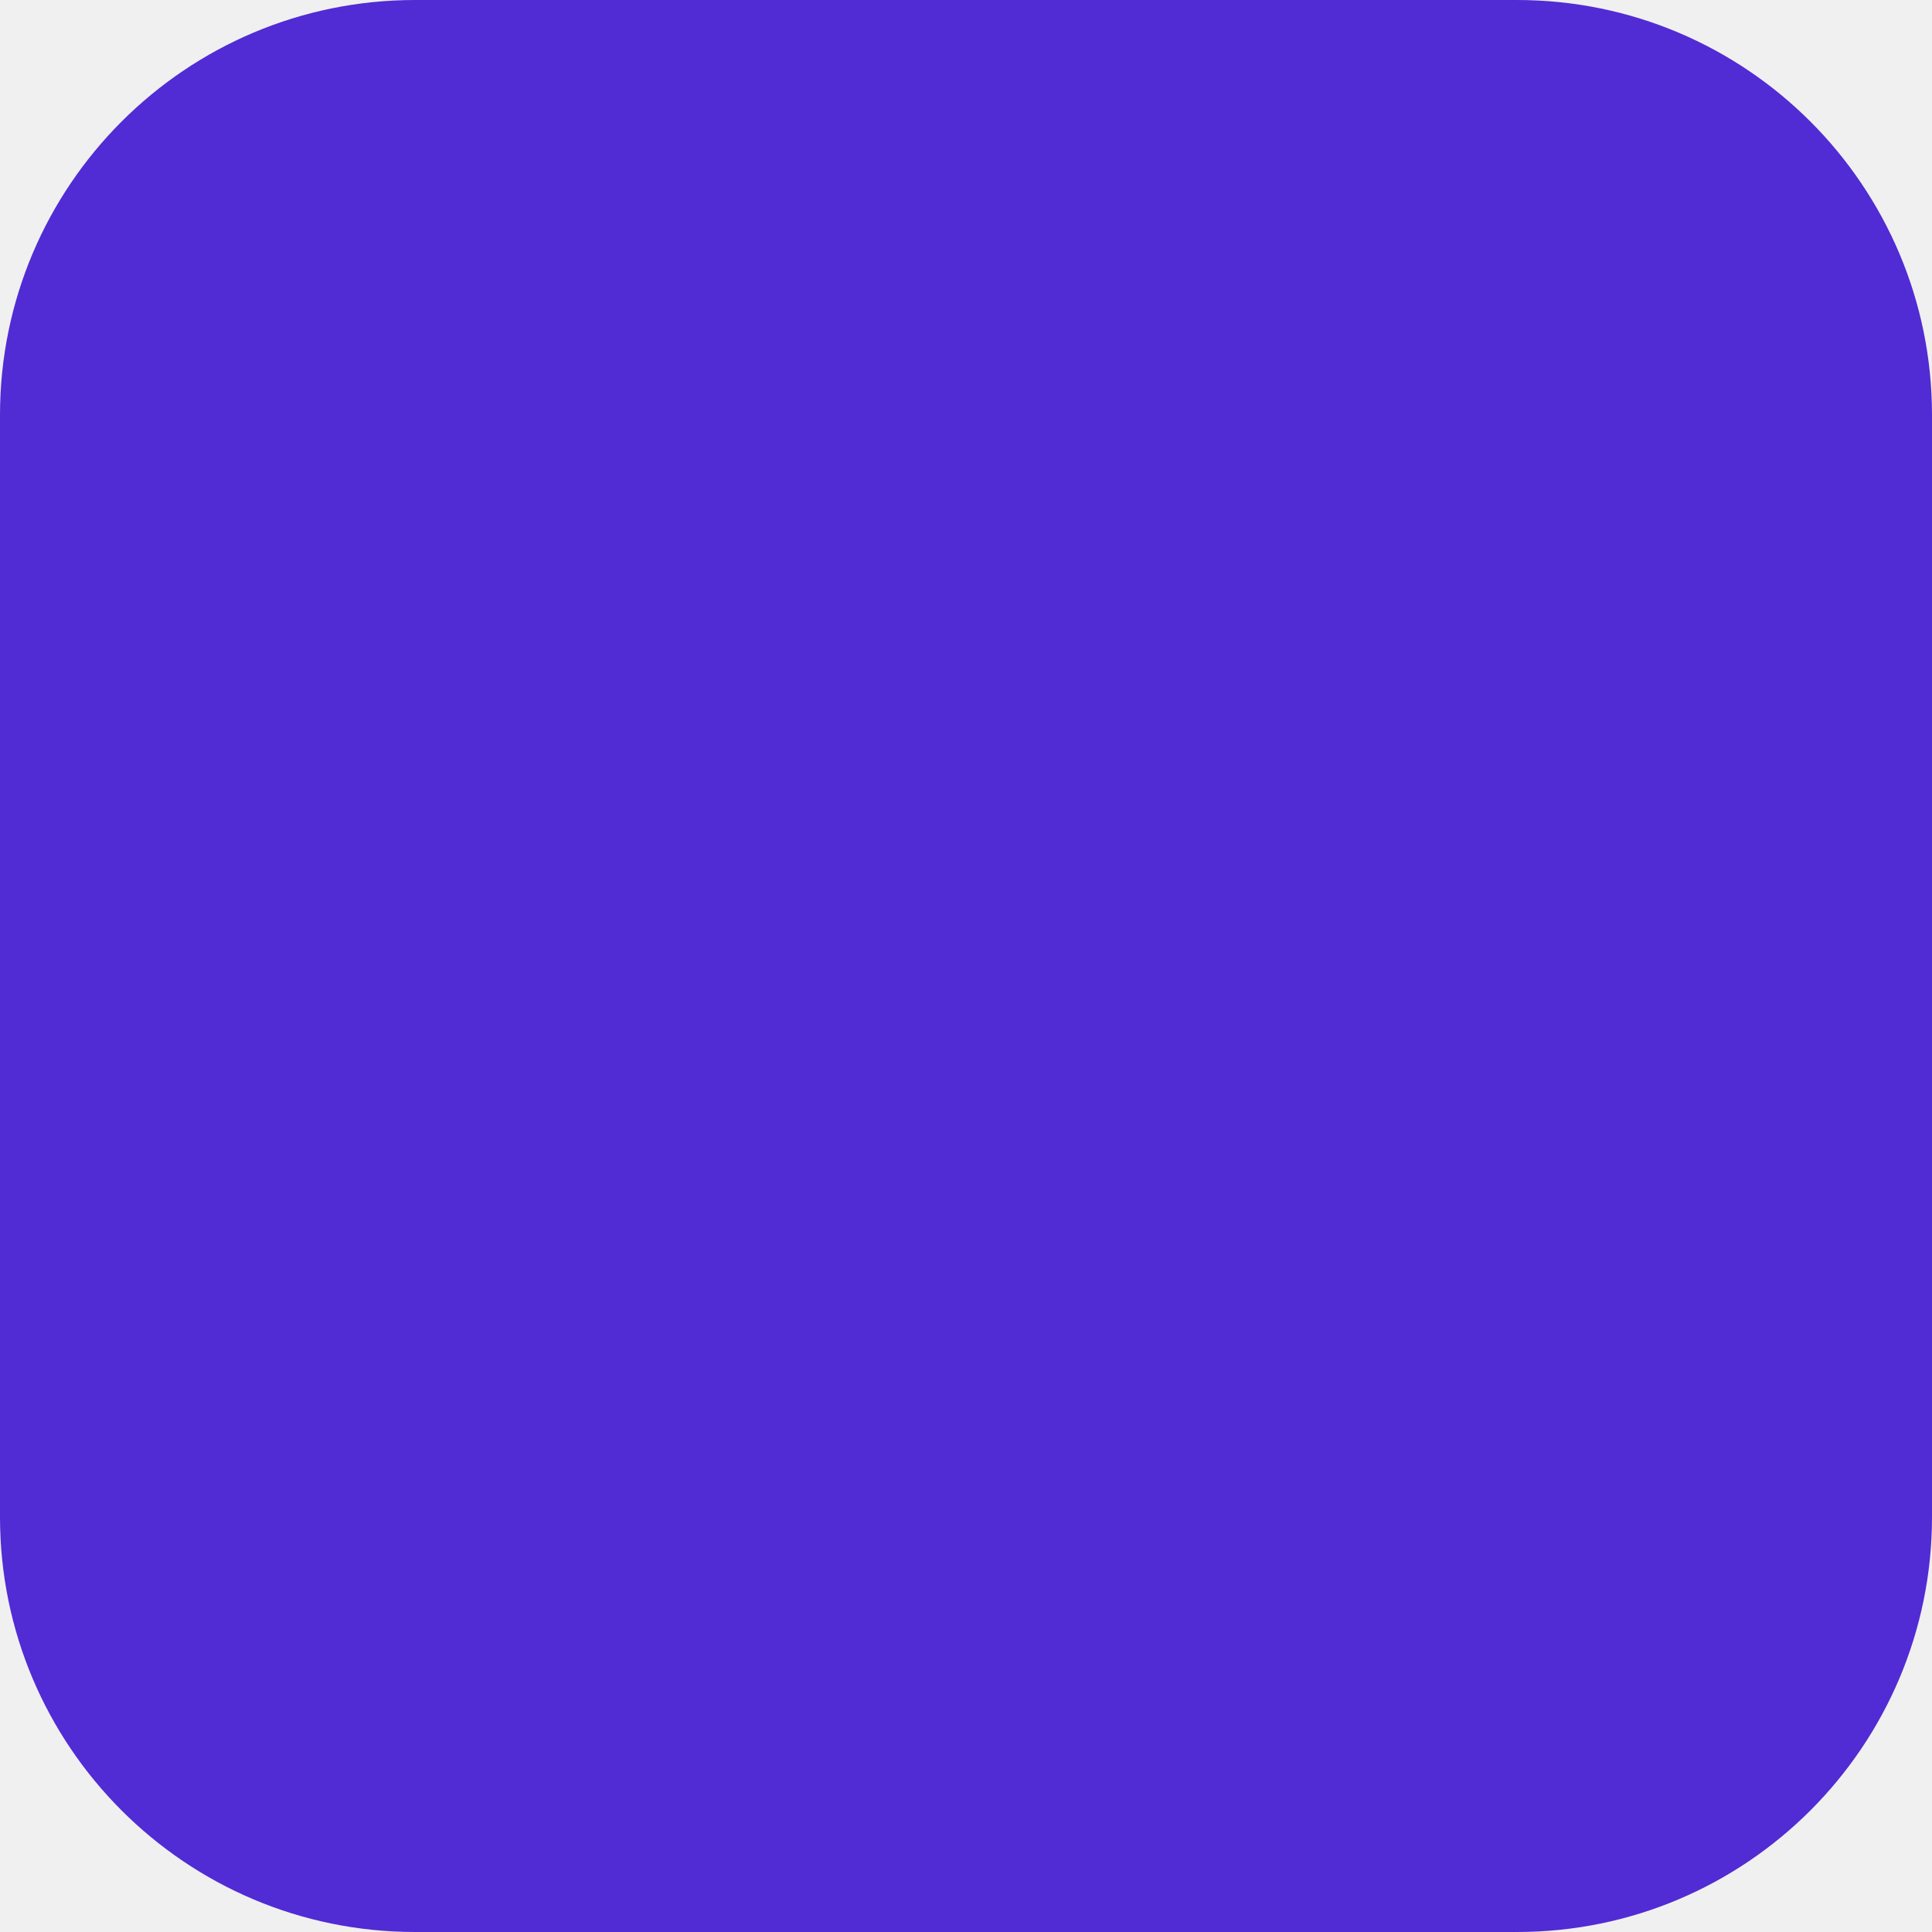
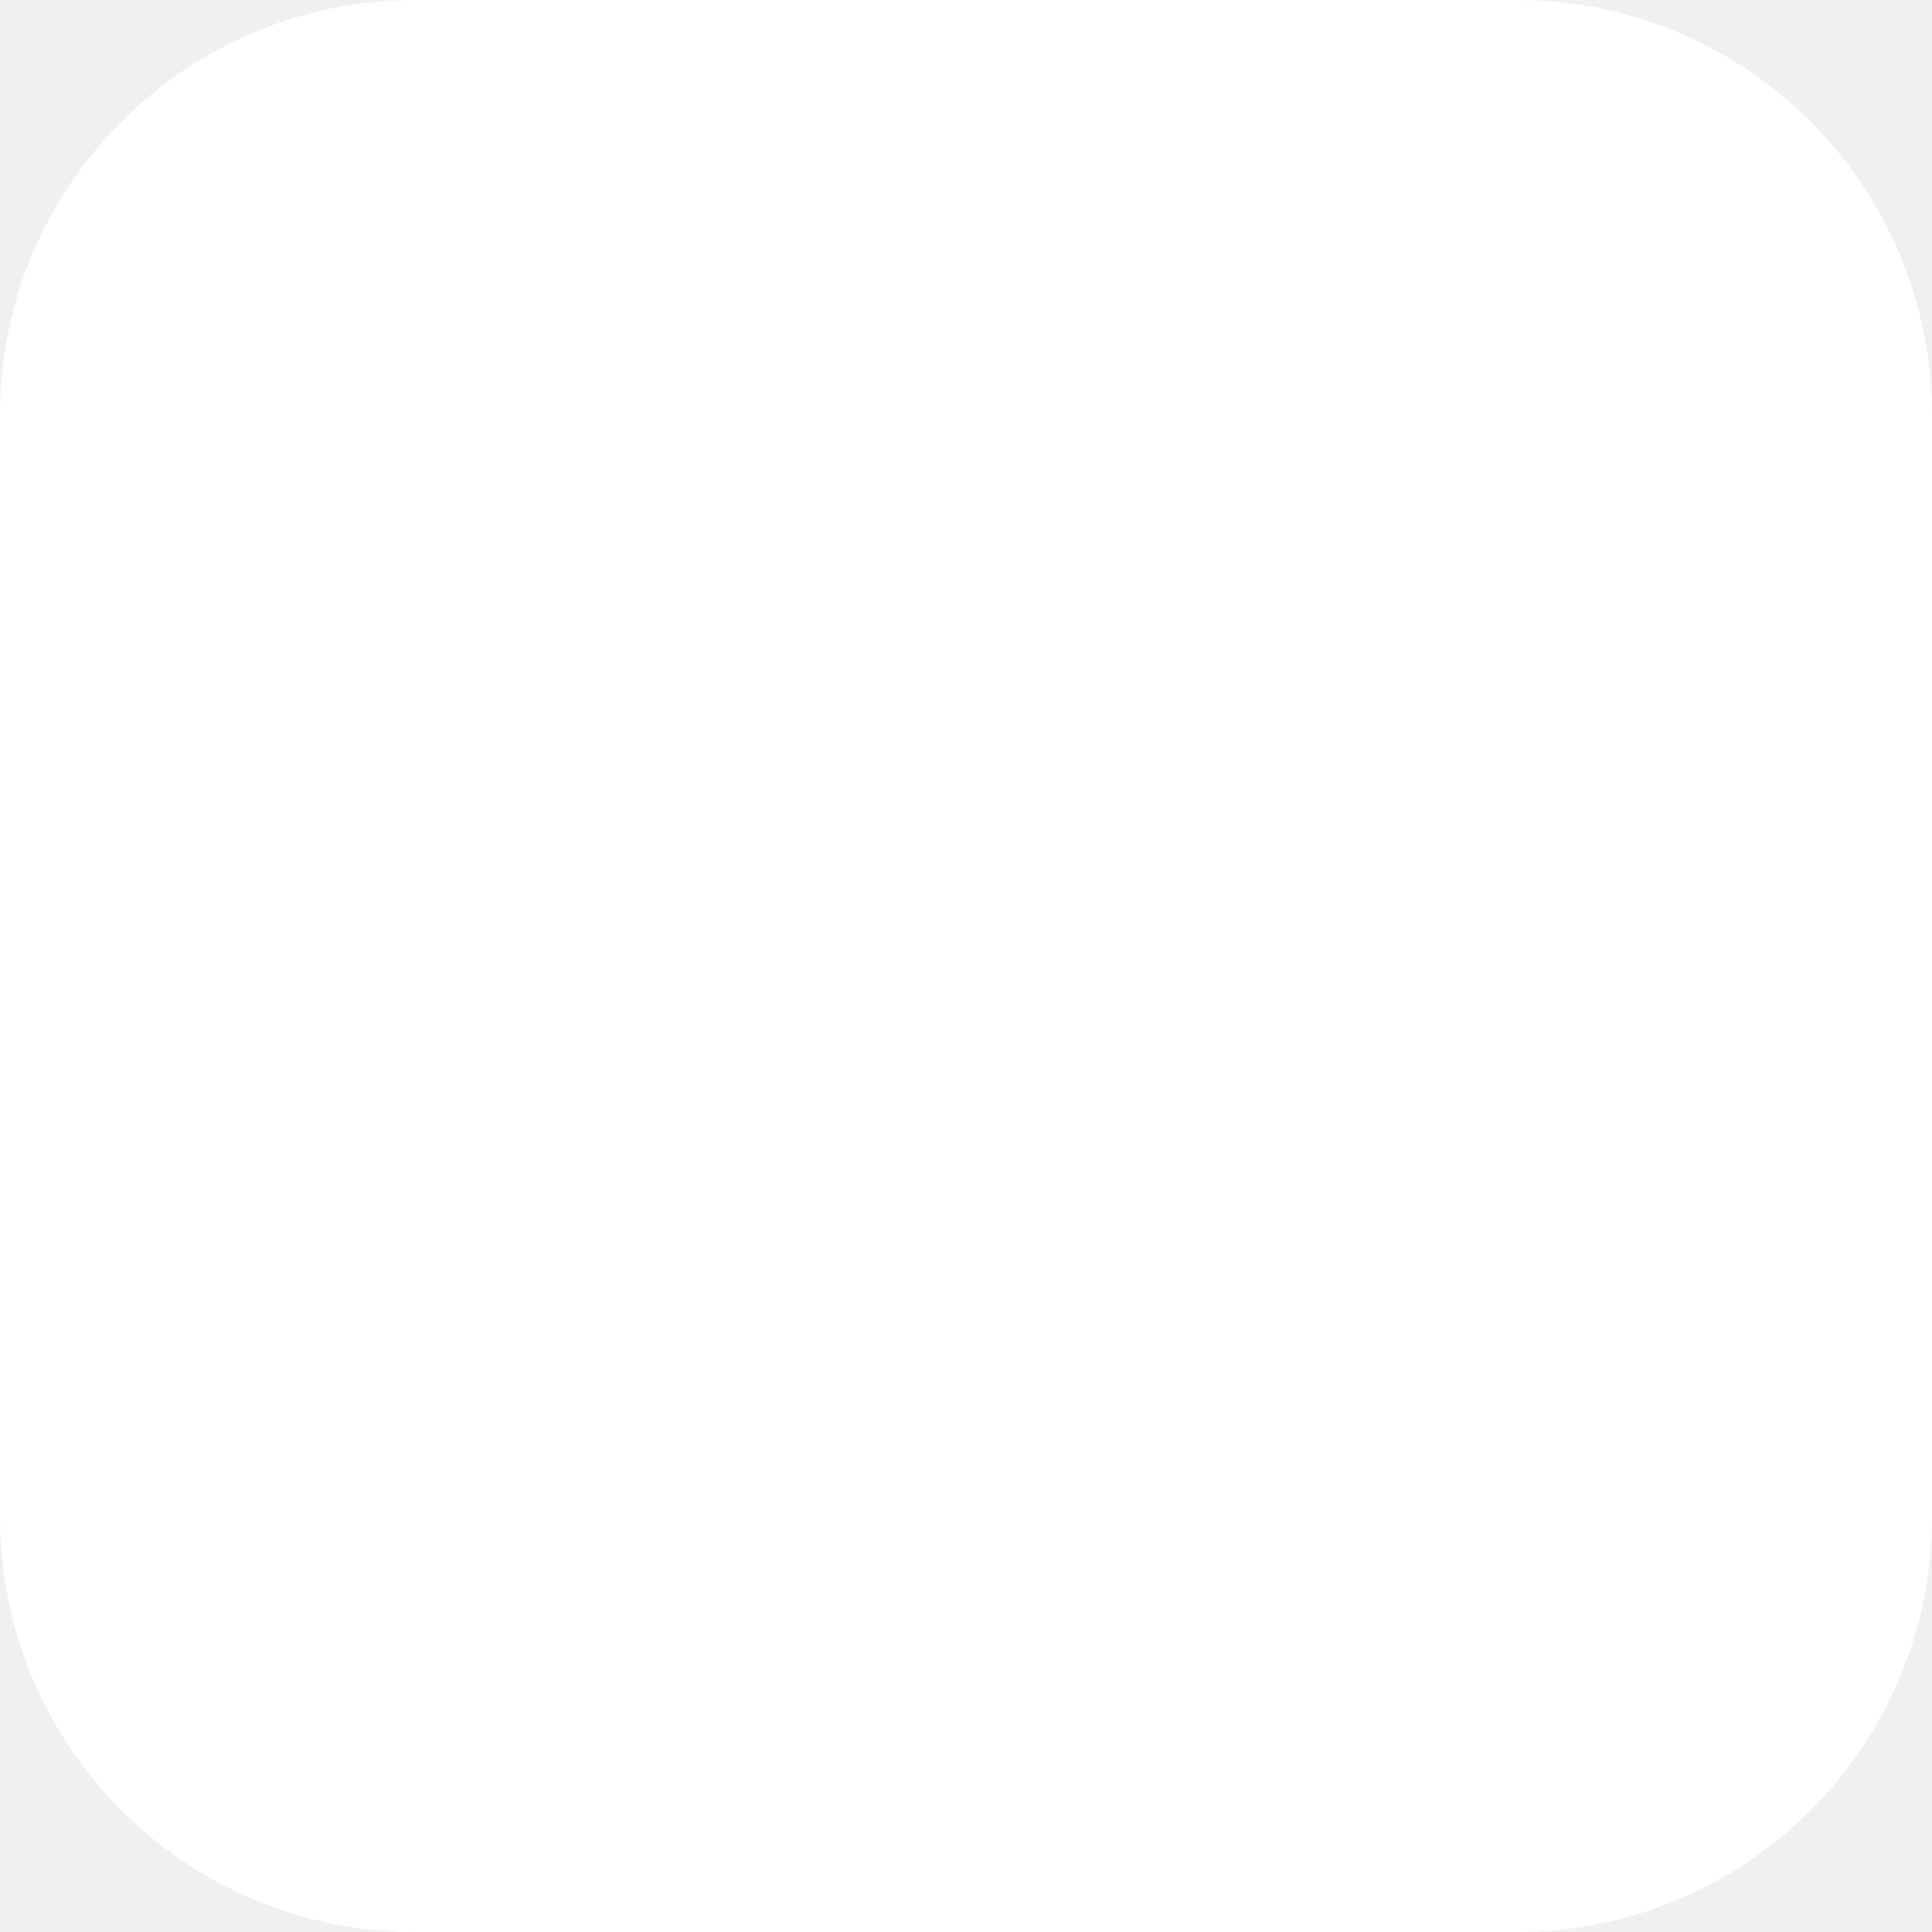
<svg xmlns="http://www.w3.org/2000/svg" width="1024" height="1024" viewBox="0 0 1024 1024">
-   <rect width="1024" height="1024" rx="220" ry="220" fill="#512BD4" />
+   <rect width="1024" height="1024" rx="220" ry="220" fill="#FFFFFF" />
</svg>
